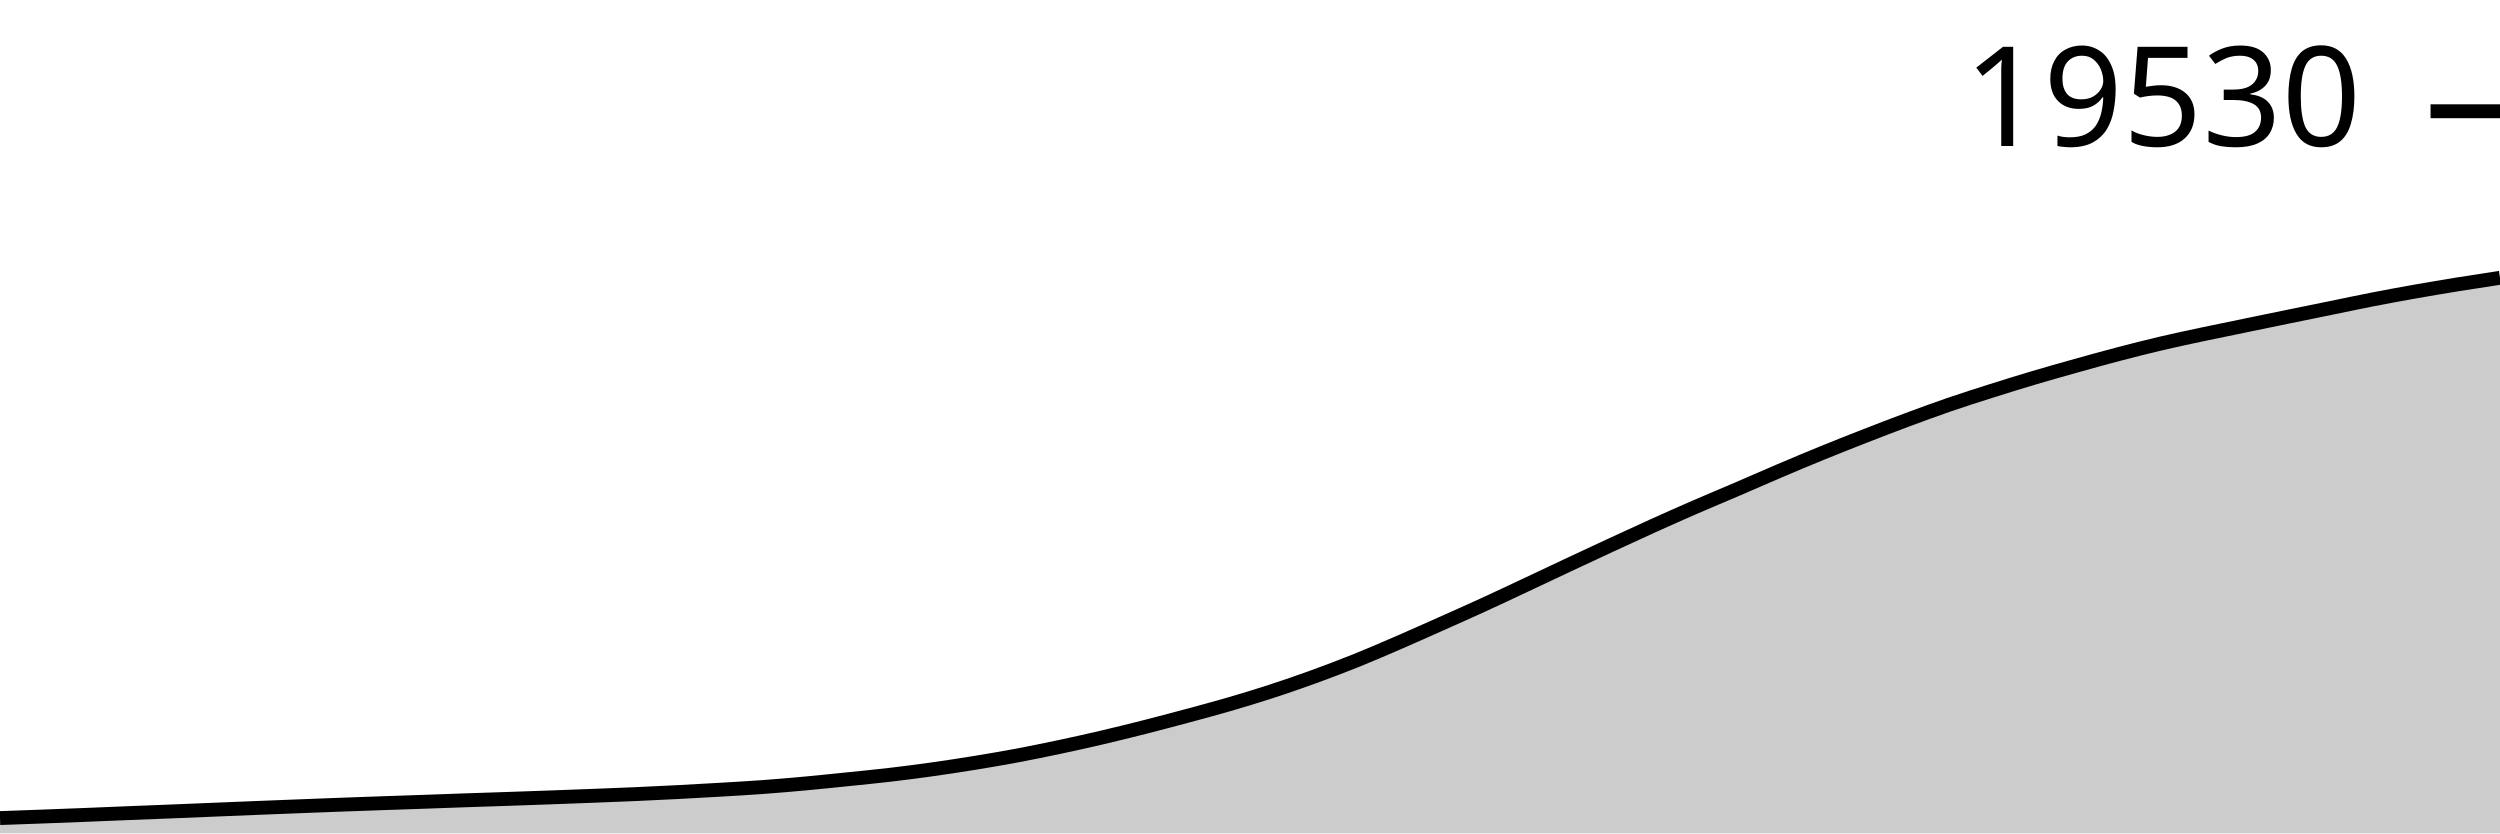
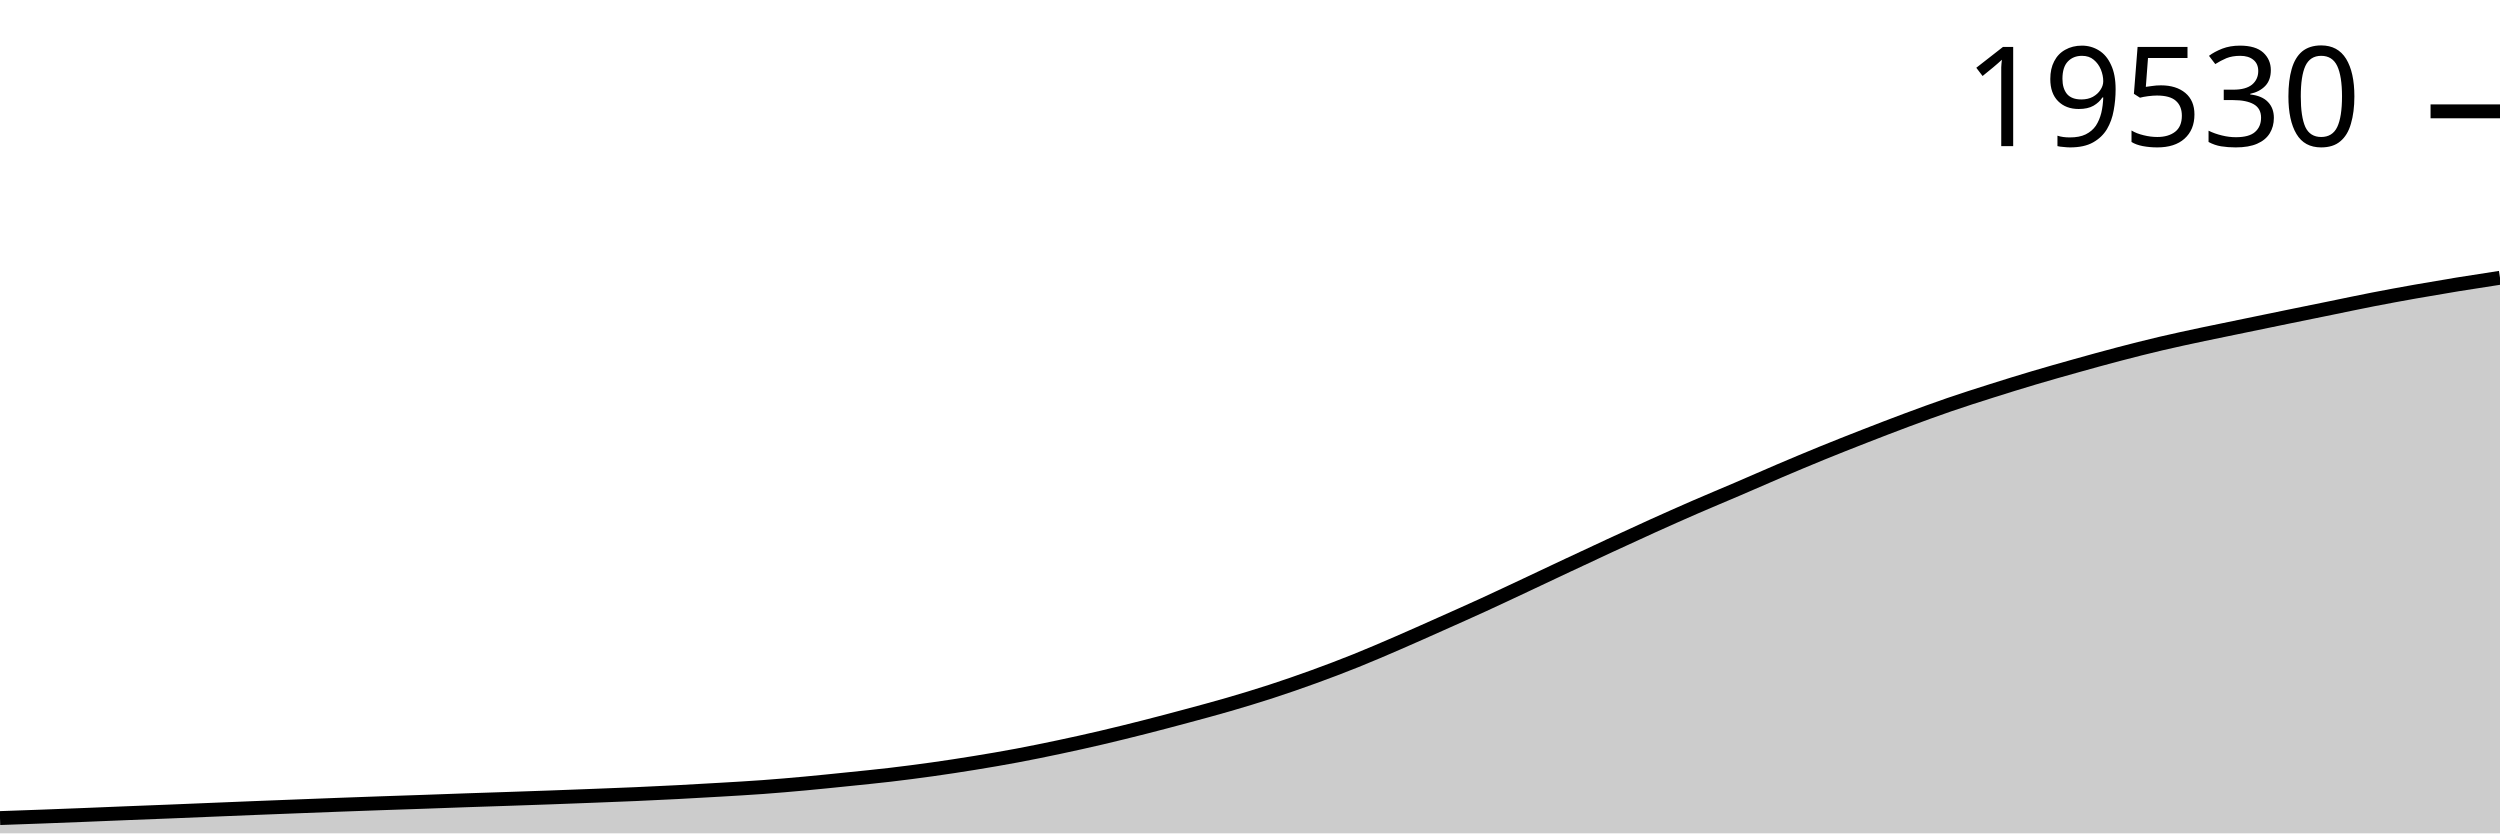
<svg xmlns="http://www.w3.org/2000/svg" viewBox="0 0 180 60">
  <g transform="translate(0,20)">
-     <path class="area" fill="rgba(0, 0, 0, 0.2)" d="M0,38.901C1.017,38.865,2.034,38.829,3.051,38.791C4.068,38.754,5.085,38.715,6.102,38.674C7.119,38.634,8.136,38.59,9.153,38.549C10.169,38.508,11.186,38.47,12.203,38.429C13.22,38.389,14.237,38.346,15.254,38.304C16.271,38.263,17.288,38.22,18.305,38.179C19.322,38.138,20.339,38.099,21.356,38.059C22.373,38.02,23.39,37.98,24.407,37.942C25.424,37.905,26.441,37.869,27.458,37.833C28.475,37.798,29.492,37.765,30.508,37.729C31.525,37.694,32.542,37.655,33.559,37.62C34.576,37.585,35.593,37.554,36.61,37.519C37.627,37.484,38.644,37.449,39.661,37.412C40.678,37.376,41.695,37.338,42.712,37.298C43.729,37.259,44.746,37.22,45.763,37.176C46.78,37.131,47.797,37.082,48.814,37.029C49.831,36.976,50.847,36.919,51.864,36.859C52.881,36.798,53.898,36.742,54.915,36.667C55.932,36.593,56.949,36.505,57.966,36.412C58.983,36.318,60,36.212,61.017,36.108C62.034,36.004,63.051,35.905,64.068,35.786C65.085,35.667,66.102,35.535,67.119,35.392C68.136,35.249,69.153,35.094,70.169,34.929C71.186,34.763,72.203,34.59,73.22,34.399C74.237,34.208,75.254,34,76.271,33.784C77.288,33.568,78.305,33.343,79.322,33.105C80.339,32.867,81.356,32.615,82.373,32.357C83.39,32.099,84.407,31.83,85.424,31.556C86.441,31.282,87.458,31.011,88.475,30.715C89.492,30.419,90.508,30.111,91.525,29.78C92.542,29.449,93.559,29.098,94.576,28.729C95.593,28.36,96.61,27.974,97.627,27.566C98.644,27.157,99.661,26.717,100.678,26.277C101.695,25.837,102.712,25.381,103.729,24.927C104.746,24.474,105.763,24.022,106.78,23.557C107.797,23.091,108.814,22.609,109.831,22.132C110.847,21.655,111.864,21.172,112.881,20.695C113.898,20.218,114.915,19.741,115.932,19.271C116.949,18.8,117.966,18.33,118.983,17.87C120,17.411,121.017,16.958,122.034,16.515C123.051,16.073,124.068,15.653,125.085,15.216C126.102,14.78,127.119,14.328,128.136,13.896C129.153,13.463,130.169,13.036,131.186,12.621C132.203,12.206,133.22,11.804,134.237,11.407C135.254,11.01,136.271,10.617,137.288,10.238C138.305,9.86,139.322,9.486,140.339,9.136C141.356,8.787,142.373,8.463,143.39,8.141C144.407,7.818,145.424,7.503,146.441,7.201C147.458,6.899,148.475,6.612,149.492,6.328C150.508,6.043,151.525,5.761,152.542,5.494C153.559,5.228,154.576,4.97,155.593,4.73C156.61,4.491,157.627,4.277,158.644,4.06C159.661,3.843,160.678,3.639,161.695,3.429C162.712,3.219,163.729,3.009,164.746,2.8C165.763,2.592,166.78,2.385,167.797,2.178C168.814,1.97,169.831,1.753,170.847,1.555C171.864,1.357,172.881,1.17,173.898,0.99C174.915,0.81,175.932,0.639,176.949,0.474C177.966,0.309,178.983,0.154,180,0L180,40C178.983,40,177.966,40,176.949,40C175.932,40,174.915,40,173.898,40C172.881,40,171.864,40,170.847,40C169.831,40,168.814,40,167.797,40C166.78,40,165.763,40,164.746,40C163.729,40,162.712,40,161.695,40C160.678,40,159.661,40,158.644,40C157.627,40,156.61,40,155.593,40C154.576,40,153.559,40,152.542,40C151.525,40,150.508,40,149.492,40C148.475,40,147.458,40,146.441,40C145.424,40,144.407,40,143.39,40C142.373,40,141.356,40,140.339,40C139.322,40,138.305,40,137.288,40C136.271,40,135.254,40,134.237,40C133.22,40,132.203,40,131.186,40C130.169,40,129.153,40,128.136,40C127.119,40,126.102,40,125.085,40C124.068,40,123.051,40,122.034,40C121.017,40,120,40,118.983,40C117.966,40,116.949,40,115.932,40C114.915,40,113.898,40,112.881,40C111.864,40,110.847,40,109.831,40C108.814,40,107.797,40,106.78,40C105.763,40,104.746,40,103.729,40C102.712,40,101.695,40,100.678,40C99.661,40,98.644,40,97.627,40C96.61,40,95.593,40,94.576,40C93.559,40,92.542,40,91.525,40C90.508,40,89.492,40,88.475,40C87.458,40,86.441,40,85.424,40C84.407,40,83.39,40,82.373,40C81.356,40,80.339,40,79.322,40C78.305,40,77.288,40,76.271,40C75.254,40,74.237,40,73.22,40C72.203,40,71.186,40,70.169,40C69.153,40,68.136,40,67.119,40C66.102,40,65.085,40,64.068,40C63.051,40,62.034,40,61.017,40C60,40,58.983,40,57.966,40C56.949,40,55.932,40,54.915,40C53.898,40,52.881,40,51.864,40C50.847,40,49.831,40,48.814,40C47.797,40,46.78,40,45.763,40C44.746,40,43.729,40,42.712,40C41.695,40,40.678,40,39.661,40C38.644,40,37.627,40,36.61,40C35.593,40,34.576,40,33.559,40C32.542,40,31.525,40,30.508,40C29.492,40,28.475,40,27.458,40C26.441,40,25.424,40,24.407,40C23.39,40,22.373,40,21.356,40C20.339,40,19.322,40,18.305,40C17.288,40,16.271,40,15.254,40C14.237,40,13.22,40,12.203,40C11.186,40,10.169,40,9.153,40C8.136,40,7.119,40,6.102,40C5.085,40,4.068,40,3.051,40C2.034,40,1.017,40,0,40Z" />
-     <path class="line" stroke="black" fill="none" d="M0,38.901C1.017,38.865,2.034,38.829,3.051,38.791C4.068,38.754,5.085,38.715,6.102,38.674C7.119,38.634,8.136,38.59,9.153,38.549C10.169,38.508,11.186,38.47,12.203,38.429C13.22,38.389,14.237,38.346,15.254,38.304C16.271,38.263,17.288,38.22,18.305,38.179C19.322,38.138,20.339,38.099,21.356,38.059C22.373,38.02,23.39,37.98,24.407,37.942C25.424,37.905,26.441,37.869,27.458,37.833C28.475,37.798,29.492,37.765,30.508,37.729C31.525,37.694,32.542,37.655,33.559,37.62C34.576,37.585,35.593,37.554,36.61,37.519C37.627,37.484,38.644,37.449,39.661,37.412C40.678,37.376,41.695,37.338,42.712,37.298C43.729,37.259,44.746,37.22,45.763,37.176C46.78,37.131,47.797,37.082,48.814,37.029C49.831,36.976,50.847,36.919,51.864,36.859C52.881,36.798,53.898,36.742,54.915,36.667C55.932,36.593,56.949,36.505,57.966,36.412C58.983,36.318,60,36.212,61.017,36.108C62.034,36.004,63.051,35.905,64.068,35.786C65.085,35.667,66.102,35.535,67.119,35.392C68.136,35.249,69.153,35.094,70.169,34.929C71.186,34.763,72.203,34.59,73.22,34.399C74.237,34.208,75.254,34,76.271,33.784C77.288,33.568,78.305,33.343,79.322,33.105C80.339,32.867,81.356,32.615,82.373,32.357C83.39,32.099,84.407,31.83,85.424,31.556C86.441,31.282,87.458,31.011,88.475,30.715C89.492,30.419,90.508,30.111,91.525,29.78C92.542,29.449,93.559,29.098,94.576,28.729C95.593,28.36,96.61,27.974,97.627,27.566C98.644,27.157,99.661,26.717,100.678,26.277C101.695,25.837,102.712,25.381,103.729,24.927C104.746,24.474,105.763,24.022,106.78,23.557C107.797,23.091,108.814,22.609,109.831,22.132C110.847,21.655,111.864,21.172,112.881,20.695C113.898,20.218,114.915,19.741,115.932,19.271C116.949,18.8,117.966,18.33,118.983,17.87C120,17.411,121.017,16.958,122.034,16.515C123.051,16.073,124.068,15.653,125.085,15.216C126.102,14.78,127.119,14.328,128.136,13.896C129.153,13.463,130.169,13.036,131.186,12.621C132.203,12.206,133.22,11.804,134.237,11.407C135.254,11.01,136.271,10.617,137.288,10.238C138.305,9.86,139.322,9.486,140.339,9.136C141.356,8.787,142.373,8.463,143.39,8.141C144.407,7.818,145.424,7.503,146.441,7.201C147.458,6.899,148.475,6.612,149.492,6.328C150.508,6.043,151.525,5.761,152.542,5.494C153.559,5.228,154.576,4.97,155.593,4.73C156.61,4.491,157.627,4.277,158.644,4.06C159.661,3.843,160.678,3.639,161.695,3.429C162.712,3.219,163.729,3.009,164.746,2.8C165.763,2.592,166.78,2.385,167.797,2.178C168.814,1.97,169.831,1.753,170.847,1.555C171.864,1.357,172.881,1.17,173.898,0.99C174.915,0.81,175.932,0.639,176.949,0.474C177.966,0.309,178.983,0.154,180,0" />
-     <path class="axis-ceiling" stroke-width="1" stroke="black" fill="none" d="M175,-11.99L180,-11.99" />
-     <text class="axis-ceiling-label" font-family="sans-serif" text-anchor="end" font-size="10px" x="170" y="-9.49">19530</text>
+     <path class="area" fill="rgba(0, 0, 0, 0.2)" d="M0,38.901C1.017,38.865,2.034,38.829,3.051,38.792C4.068,38.754,5.085,38.715,6.102,38.674C7.119,38.634,8.136,38.59,9.153,38.549C10.169,38.509,11.186,38.47,12.203,38.43C13.22,38.389,14.237,38.346,15.254,38.304C16.271,38.263,17.288,38.22,18.305,38.179C19.322,38.139,20.339,38.099,21.356,38.06C22.373,38.02,23.39,37.98,24.407,37.943C25.424,37.905,26.441,37.869,27.458,37.833C28.475,37.798,29.492,37.765,30.508,37.73C31.525,37.694,32.542,37.655,33.559,37.62C34.576,37.585,35.593,37.554,36.61,37.519C37.627,37.485,38.644,37.45,39.661,37.413C40.678,37.376,41.695,37.338,42.712,37.298C43.729,37.259,44.746,37.221,45.763,37.176C46.78,37.131,47.797,37.082,48.814,37.03C49.831,36.977,50.847,36.92,51.864,36.859C52.881,36.799,53.898,36.742,54.915,36.668C55.932,36.593,56.949,36.505,57.966,36.412C58.983,36.319,60,36.213,61.017,36.109C62.034,36.004,63.051,35.906,64.068,35.787C65.085,35.667,66.102,35.535,67.119,35.393C68.136,35.25,69.153,35.095,70.169,34.929C71.186,34.764,72.203,34.591,73.22,34.4C74.237,34.209,75.254,34.001,76.271,33.785C77.288,33.569,78.305,33.344,79.322,33.106C80.339,32.868,81.356,32.616,82.373,32.358C83.39,32.1,84.407,31.831,85.424,31.557C86.441,31.283,87.458,31.012,88.475,30.716C89.492,30.42,90.508,30.113,91.525,29.782C92.542,29.451,93.559,29.099,94.576,28.73C95.593,28.361,96.61,27.976,97.627,27.567C98.644,27.159,99.661,26.719,100.678,26.279C101.695,25.839,102.712,25.383,103.729,24.929C104.746,24.476,105.763,24.024,106.78,23.559C107.797,23.093,108.814,22.612,109.831,22.135C110.847,21.658,111.864,21.174,112.881,20.697C113.898,20.22,114.915,19.744,115.932,19.273C116.949,18.803,117.966,18.332,118.983,17.873C120,17.414,121.017,16.961,122.034,16.518C123.051,16.076,124.068,15.656,125.085,15.22C126.102,14.783,127.119,14.332,128.136,13.899C129.153,13.467,130.169,13.039,131.186,12.624C132.203,12.21,133.22,11.808,134.237,11.411C135.254,11.014,136.271,10.621,137.288,10.242C138.305,9.864,139.322,9.49,140.339,9.14C141.356,8.791,142.373,8.467,143.39,8.145C144.407,7.822,145.424,7.507,146.441,7.205C147.458,6.903,148.475,6.617,149.492,6.332C150.508,6.048,151.525,5.765,152.542,5.499C153.559,5.233,154.576,4.974,155.593,4.735C156.61,4.496,157.627,4.281,158.644,4.064C159.661,3.847,160.678,3.643,161.695,3.434C162.712,3.224,163.729,3.014,164.746,2.805C165.763,2.597,166.78,2.39,167.797,2.183C168.814,1.975,169.831,1.758,170.847,1.56C171.864,1.362,172.881,1.176,173.898,0.995C174.915,0.815,175.932,0.642,176.949,0.476C177.966,0.311,178.983,0.155,180,0L180,40C178.983,40,177.966,40,176.949,40C175.932,40,174.915,40,173.898,40C172.881,40,171.864,40,170.847,40C169.831,40,168.814,40,167.797,40C166.78,40,165.763,40,164.746,40C163.729,40,162.712,40,161.695,40C160.678,40,159.661,40,158.644,40C157.627,40,156.61,40,155.593,40C154.576,40,153.559,40,152.542,40C151.525,40,150.508,40,149.492,40C148.475,40,147.458,40,146.441,40C145.424,40,144.407,40,143.39,40C142.373,40,141.356,40,140.339,40C139.322,40,138.305,40,137.288,40C136.271,40,135.254,40,134.237,40C133.22,40,132.203,40,131.186,40C130.169,40,129.153,40,128.136,40C127.119,40,126.102,40,125.085,40C124.068,40,123.051,40,122.034,40C121.017,40,120,40,118.983,40C117.966,40,116.949,40,115.932,40C114.915,40,113.898,40,112.881,40C111.864,40,110.847,40,109.831,40C108.814,40,107.797,40,106.78,40C105.763,40,104.746,40,103.729,40C102.712,40,101.695,40,100.678,40C99.661,40,98.644,40,97.627,40C96.61,40,95.593,40,94.576,40C93.559,40,92.542,40,91.525,40C90.508,40,89.492,40,88.475,40C87.458,40,86.441,40,85.424,40C84.407,40,83.39,40,82.373,40C81.356,40,80.339,40,79.322,40C78.305,40,77.288,40,76.271,40C75.254,40,74.237,40,73.22,40C72.203,40,71.186,40,70.169,40C69.153,40,68.136,40,67.119,40C66.102,40,65.085,40,64.068,40C63.051,40,62.034,40,61.017,40C60,40,58.983,40,57.966,40C56.949,40,55.932,40,54.915,40C53.898,40,52.881,40,51.864,40C50.847,40,49.831,40,48.814,40C47.797,40,46.78,40,45.763,40C44.746,40,43.729,40,42.712,40C41.695,40,40.678,40,39.661,40C38.644,40,37.627,40,36.61,40C35.593,40,34.576,40,33.559,40C32.542,40,31.525,40,30.508,40C29.492,40,28.475,40,27.458,40C26.441,40,25.424,40,24.407,40C23.39,40,22.373,40,21.356,40C20.339,40,19.322,40,18.305,40C17.288,40,16.271,40,15.254,40C14.237,40,13.22,40,12.203,40C11.186,40,10.169,40,9.153,40C8.136,40,7.119,40,6.102,40C5.085,40,4.068,40,3.051,40C2.034,40,1.017,40,0,40Z" />
+     <path class="line" stroke="black" fill="none" d="M0,38.901C1.017,38.865,2.034,38.829,3.051,38.792C4.068,38.754,5.085,38.715,6.102,38.674C7.119,38.634,8.136,38.59,9.153,38.549C10.169,38.509,11.186,38.47,12.203,38.43C13.22,38.389,14.237,38.346,15.254,38.304C16.271,38.263,17.288,38.22,18.305,38.179C19.322,38.139,20.339,38.099,21.356,38.06C22.373,38.02,23.39,37.98,24.407,37.943C25.424,37.905,26.441,37.869,27.458,37.833C28.475,37.798,29.492,37.765,30.508,37.73C31.525,37.694,32.542,37.655,33.559,37.62C34.576,37.585,35.593,37.554,36.61,37.519C37.627,37.485,38.644,37.45,39.661,37.413C40.678,37.376,41.695,37.338,42.712,37.298C43.729,37.259,44.746,37.221,45.763,37.176C46.78,37.131,47.797,37.082,48.814,37.03C49.831,36.977,50.847,36.92,51.864,36.859C52.881,36.799,53.898,36.742,54.915,36.668C55.932,36.593,56.949,36.505,57.966,36.412C58.983,36.319,60,36.213,61.017,36.109C62.034,36.004,63.051,35.906,64.068,35.787C65.085,35.667,66.102,35.535,67.119,35.393C68.136,35.25,69.153,35.095,70.169,34.929C71.186,34.764,72.203,34.591,73.22,34.4C74.237,34.209,75.254,34.001,76.271,33.785C77.288,33.569,78.305,33.344,79.322,33.106C80.339,32.868,81.356,32.616,82.373,32.358C83.39,32.1,84.407,31.831,85.424,31.557C86.441,31.283,87.458,31.012,88.475,30.716C89.492,30.42,90.508,30.113,91.525,29.782C92.542,29.451,93.559,29.099,94.576,28.73C95.593,28.361,96.61,27.976,97.627,27.567C98.644,27.159,99.661,26.719,100.678,26.279C101.695,25.839,102.712,25.383,103.729,24.929C104.746,24.476,105.763,24.024,106.78,23.559C107.797,23.093,108.814,22.612,109.831,22.135C110.847,21.658,111.864,21.174,112.881,20.697C113.898,20.22,114.915,19.744,115.932,19.273C116.949,18.803,117.966,18.332,118.983,17.873C120,17.414,121.017,16.961,122.034,16.518C123.051,16.076,124.068,15.656,125.085,15.22C126.102,14.783,127.119,14.332,128.136,13.899C129.153,13.467,130.169,13.039,131.186,12.624C132.203,12.21,133.22,11.808,134.237,11.411C135.254,11.014,136.271,10.621,137.288,10.242C138.305,9.864,139.322,9.49,140.339,9.14C141.356,8.791,142.373,8.467,143.39,8.145C144.407,7.822,145.424,7.507,146.441,7.205C147.458,6.903,148.475,6.617,149.492,6.332C150.508,6.048,151.525,5.765,152.542,5.499C153.559,5.233,154.576,4.974,155.593,4.735C156.61,4.496,157.627,4.281,158.644,4.064C159.661,3.847,160.678,3.643,161.695,3.434C162.712,3.224,163.729,3.014,164.746,2.805C165.763,2.597,166.78,2.39,167.797,2.183C168.814,1.975,169.831,1.758,170.847,1.56C171.864,1.362,172.881,1.176,173.898,0.995C174.915,0.815,175.932,0.642,176.949,0.476C177.966,0.311,178.983,0.155,180,0" />
+     <path class="axis-ceiling" stroke-width="1" stroke="black" fill="none" d="M175,-11.983L180,-11.983" />
+     <text class="axis-ceiling-label" font-family="sans-serif" text-anchor="end" font-size="10px" x="170" y="-9.483">19530</text>
  </g>
</svg>
